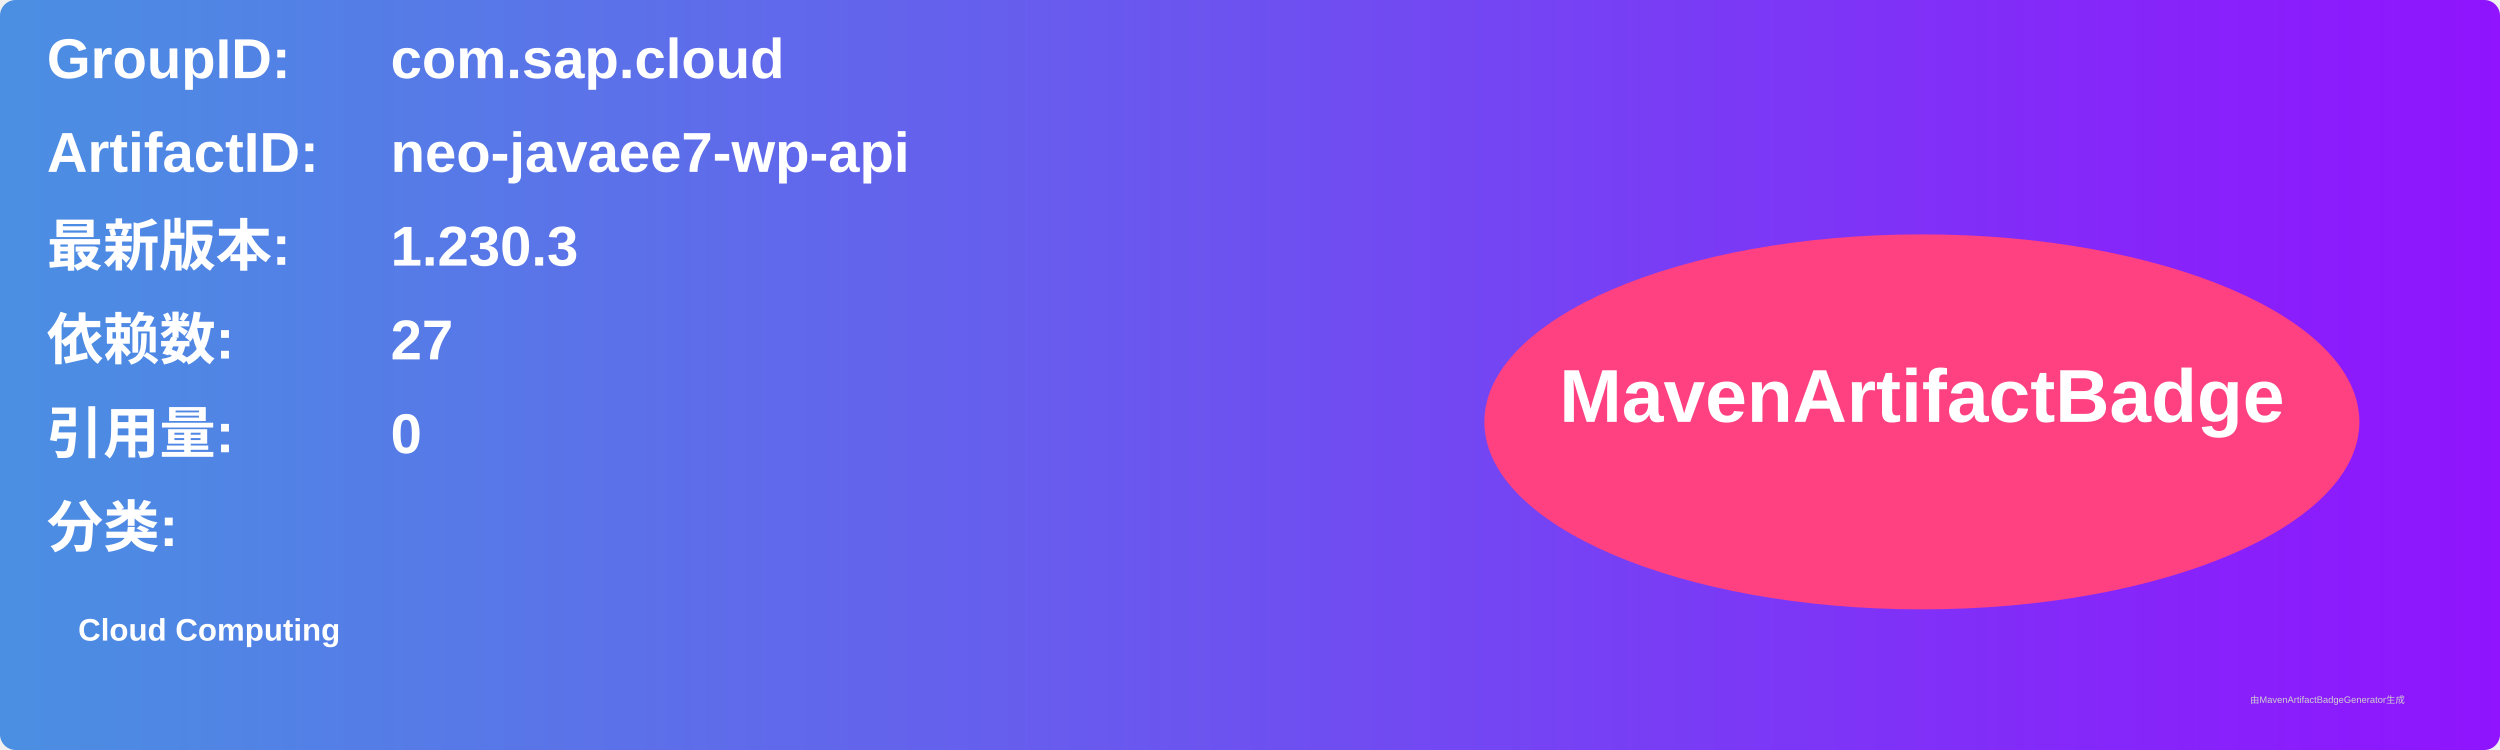
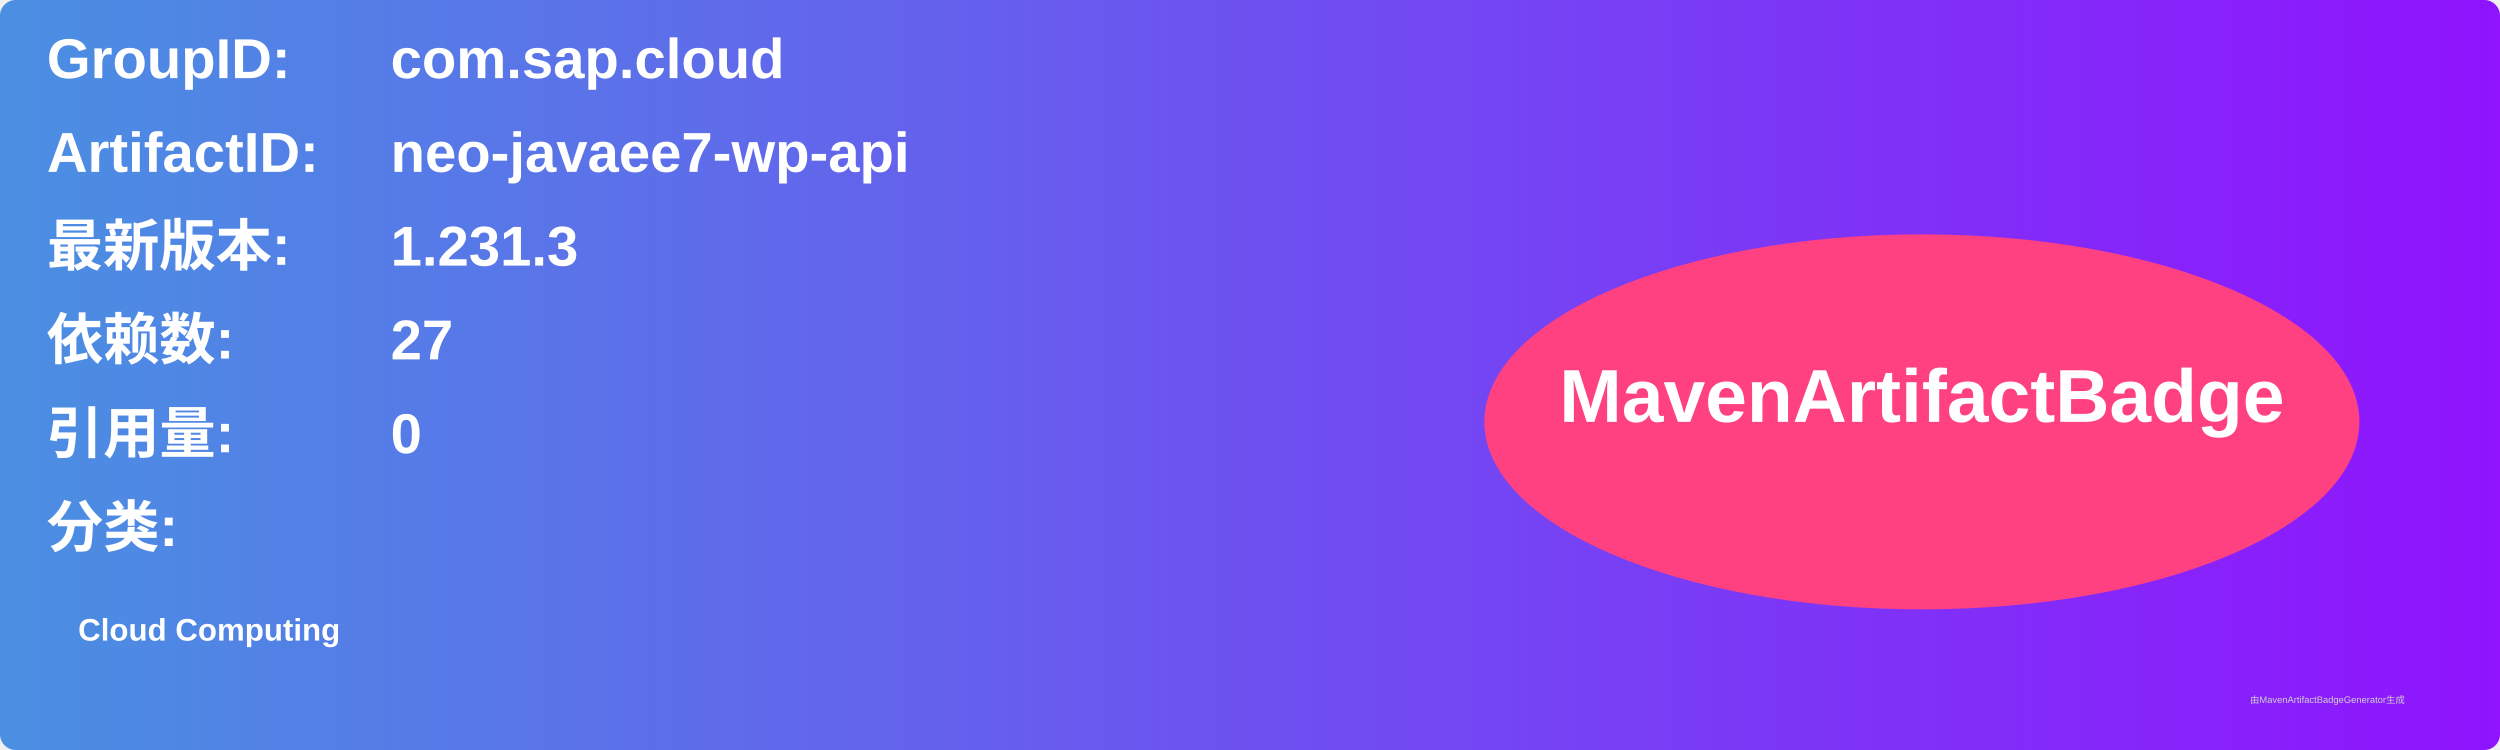
<svg xmlns="http://www.w3.org/2000/svg" width="800" height="240" viewBox="0 0 800 240">
  <linearGradient id="grad" x1="0%" y1="0%" x2="100%" y2="0%">
    <stop offset="0%" stop-color="#4a90e2" />
    <stop offset="100%" stop-color="#9013fe" />
  </linearGradient>
  <rect width="100%" height="100%" rx="5" ry="5" fill="url(#grad)" />
  <g transform="translate(15, 15)">
    <text x="0" y="10" font-family="Arial" font-size="18" fill="white" font-weight="bold" width="260">GroupID:</text>
    <text x="110" y="10" font-family="Arial" font-size="18" fill="white" font-weight="bold" width="460">com.sap.cloud</text>
    <text x="0" y="40" font-family="Arial" font-size="18" fill="white" font-weight="bold" width="260">ArtifactID:</text>
    <text x="110" y="40" font-family="Arial" font-size="18" fill="white" font-weight="bold" width="460">neo-javaee7-wp-api</text>
    <text x="0" y="70" font-family="Arial" font-size="18" fill="white" font-weight="bold">最新版本:</text>
    <text x="110" y="70" font-family="Arial" font-size="18" fill="white" font-weight="bold">
-       <tspan font-weight="bold">1.230.3</tspan>
+       <tspan font-weight="bold">1.231.3</tspan>
    </text>
    <text x="0" y="100" font-family="Arial" font-size="18" fill="white" font-weight="bold">依赖数: </text>
    <text x="110" y="100" font-family="Arial" font-size="18" fill="white">
      <tspan font-weight="bold">27</tspan>
    </text>
    <text x="0" y="130" font-family="Arial" font-size="18" fill="white" font-weight="bold">引用量: </text>
    <text x="110" y="130" font-family="Arial" font-size="18" fill="white">
      <tspan font-weight="bold">0</tspan>
    </text>
    <text x="0" y="160" font-family="Arial" font-size="18" fill="white" font-weight="bold">分类:</text>
    <text x="10" y="190" font-family="Arial" font-size="10" fill="white">
      <tspan font-weight="bold">Cloud Computing</tspan>
    </text>
    <ellipse cx="600" cy="120" rx="140" ry="60" fill="#ff4081" />
    <text x="600" y="120" text-anchor="middle" font-family="Arial" font-size="24" fill="white" font-weight="bold">MavenArtifactBadge</text>
  </g>
  <text x="720" y="225" font-family="Arial" font-size="3" fill="#d0d0d0">由MavenArtifactBadgeGenerator生成</text>
</svg>
